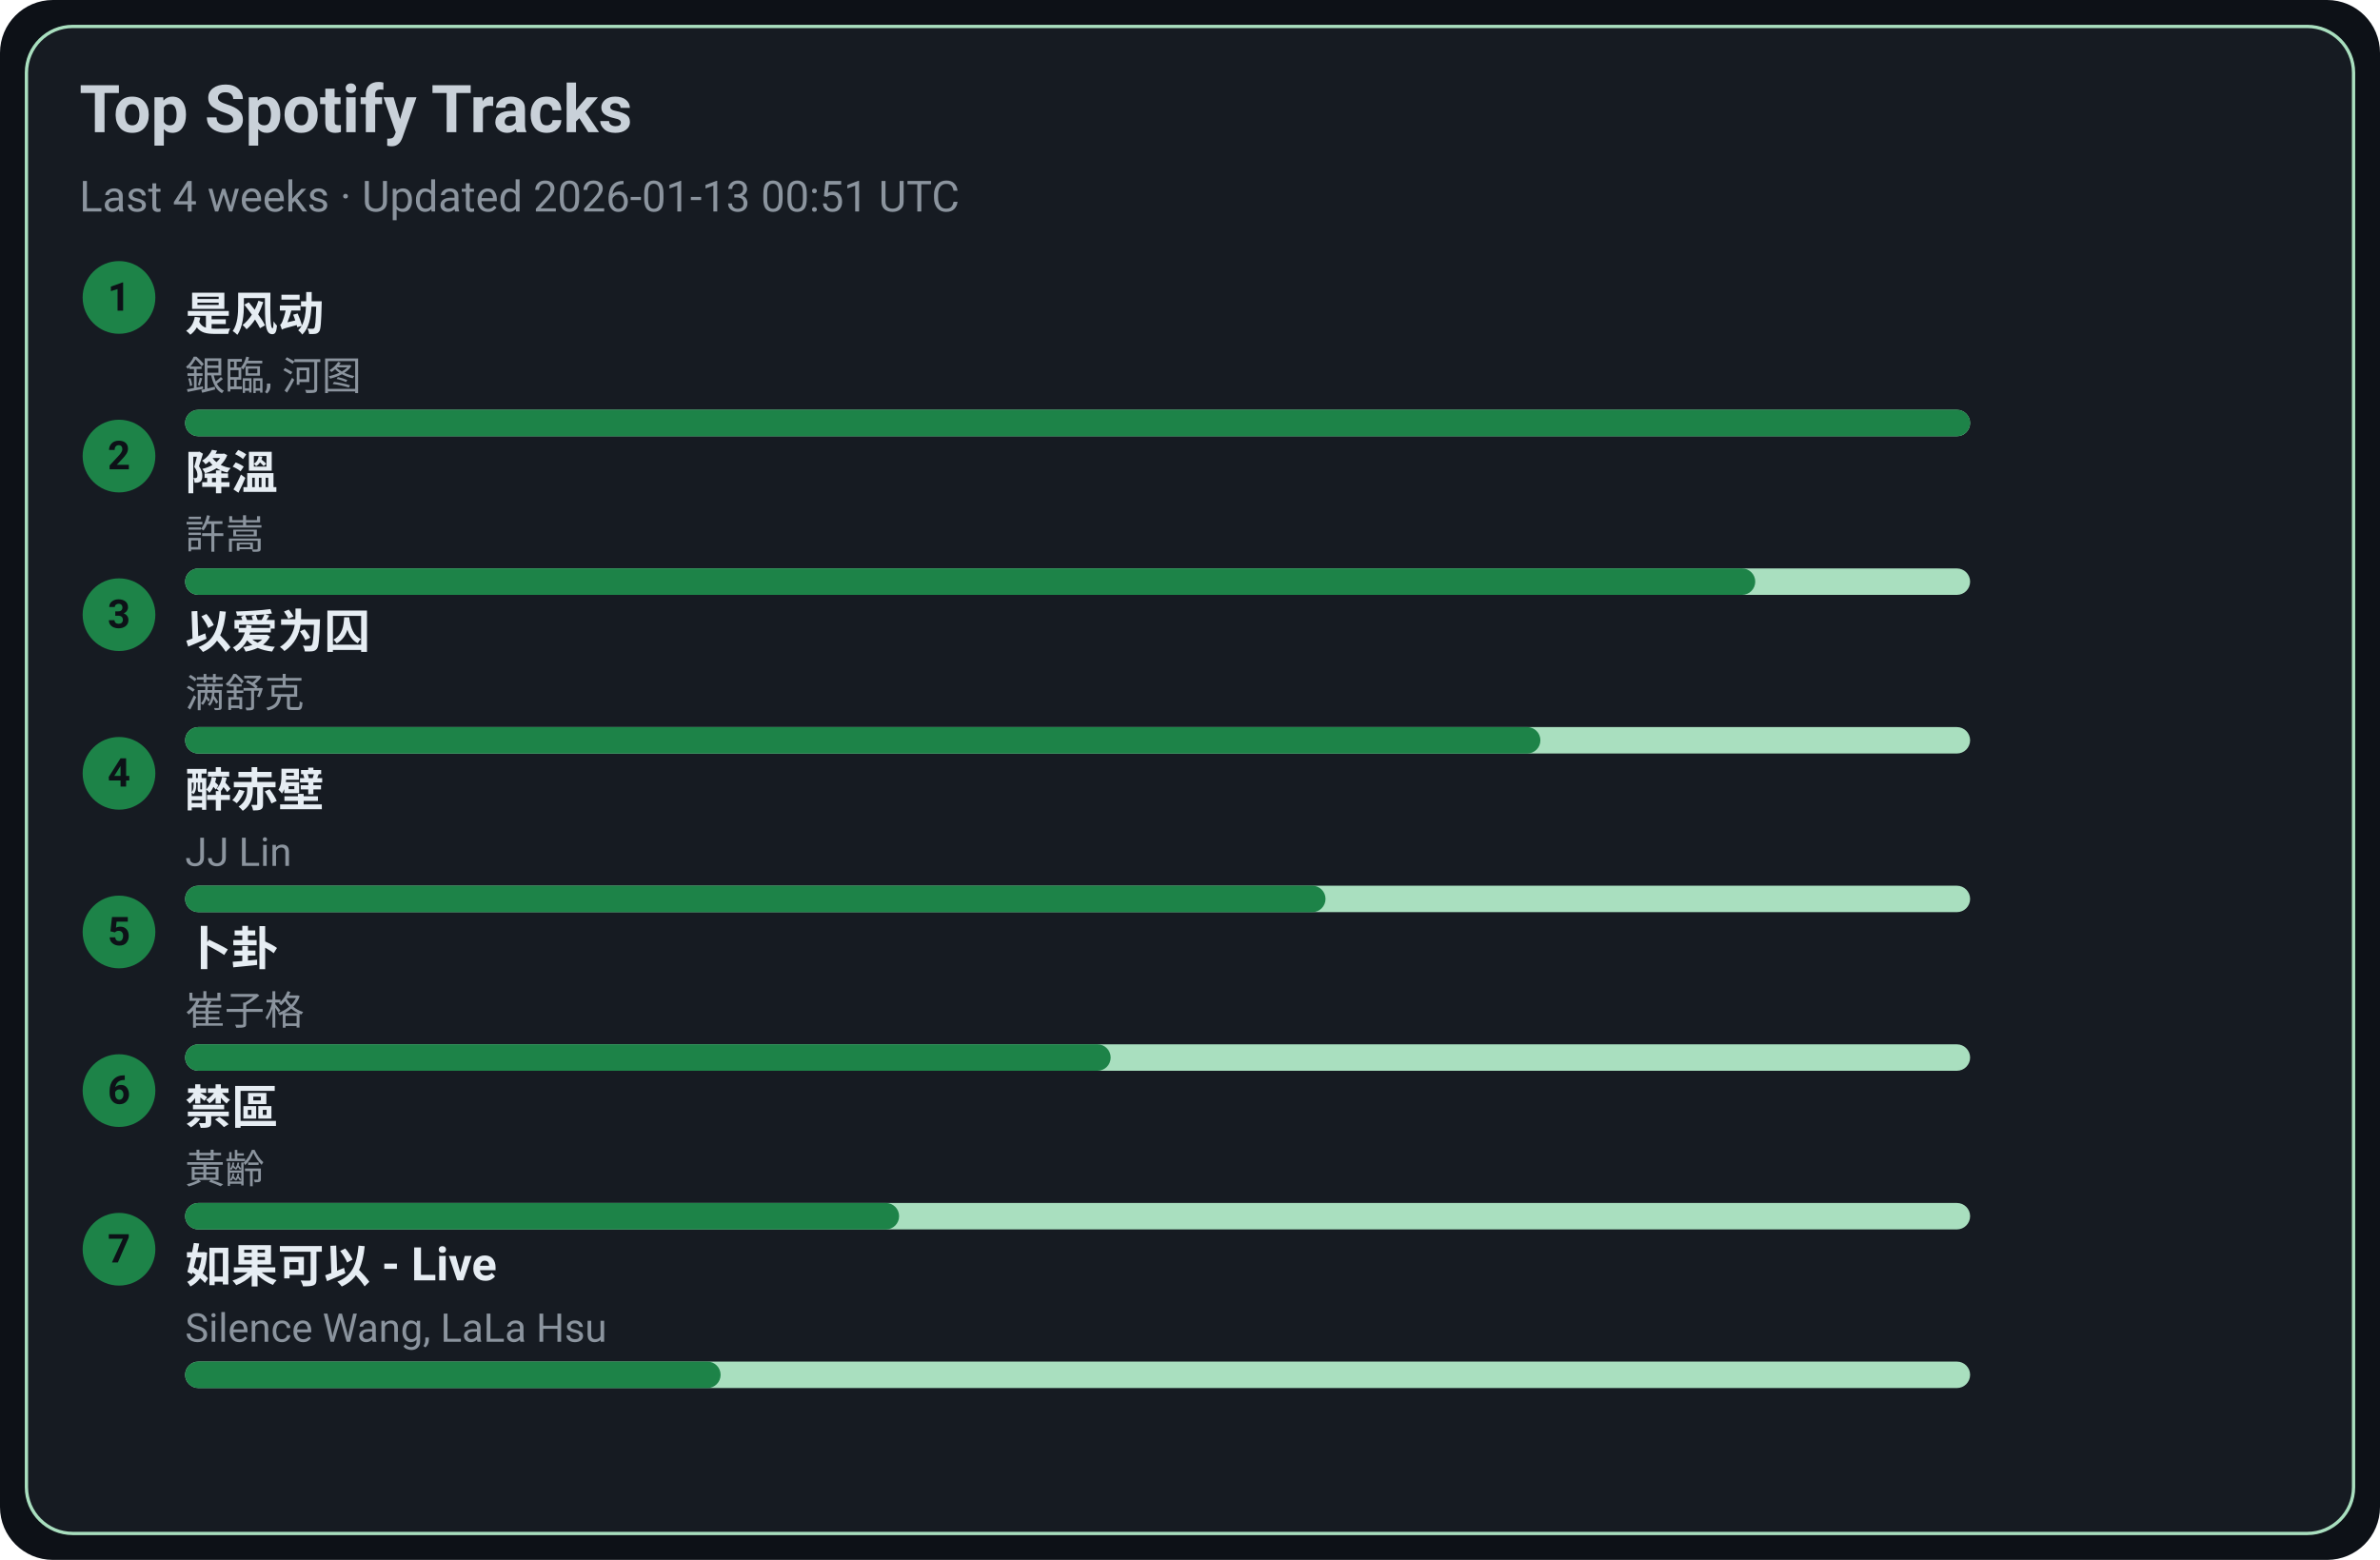
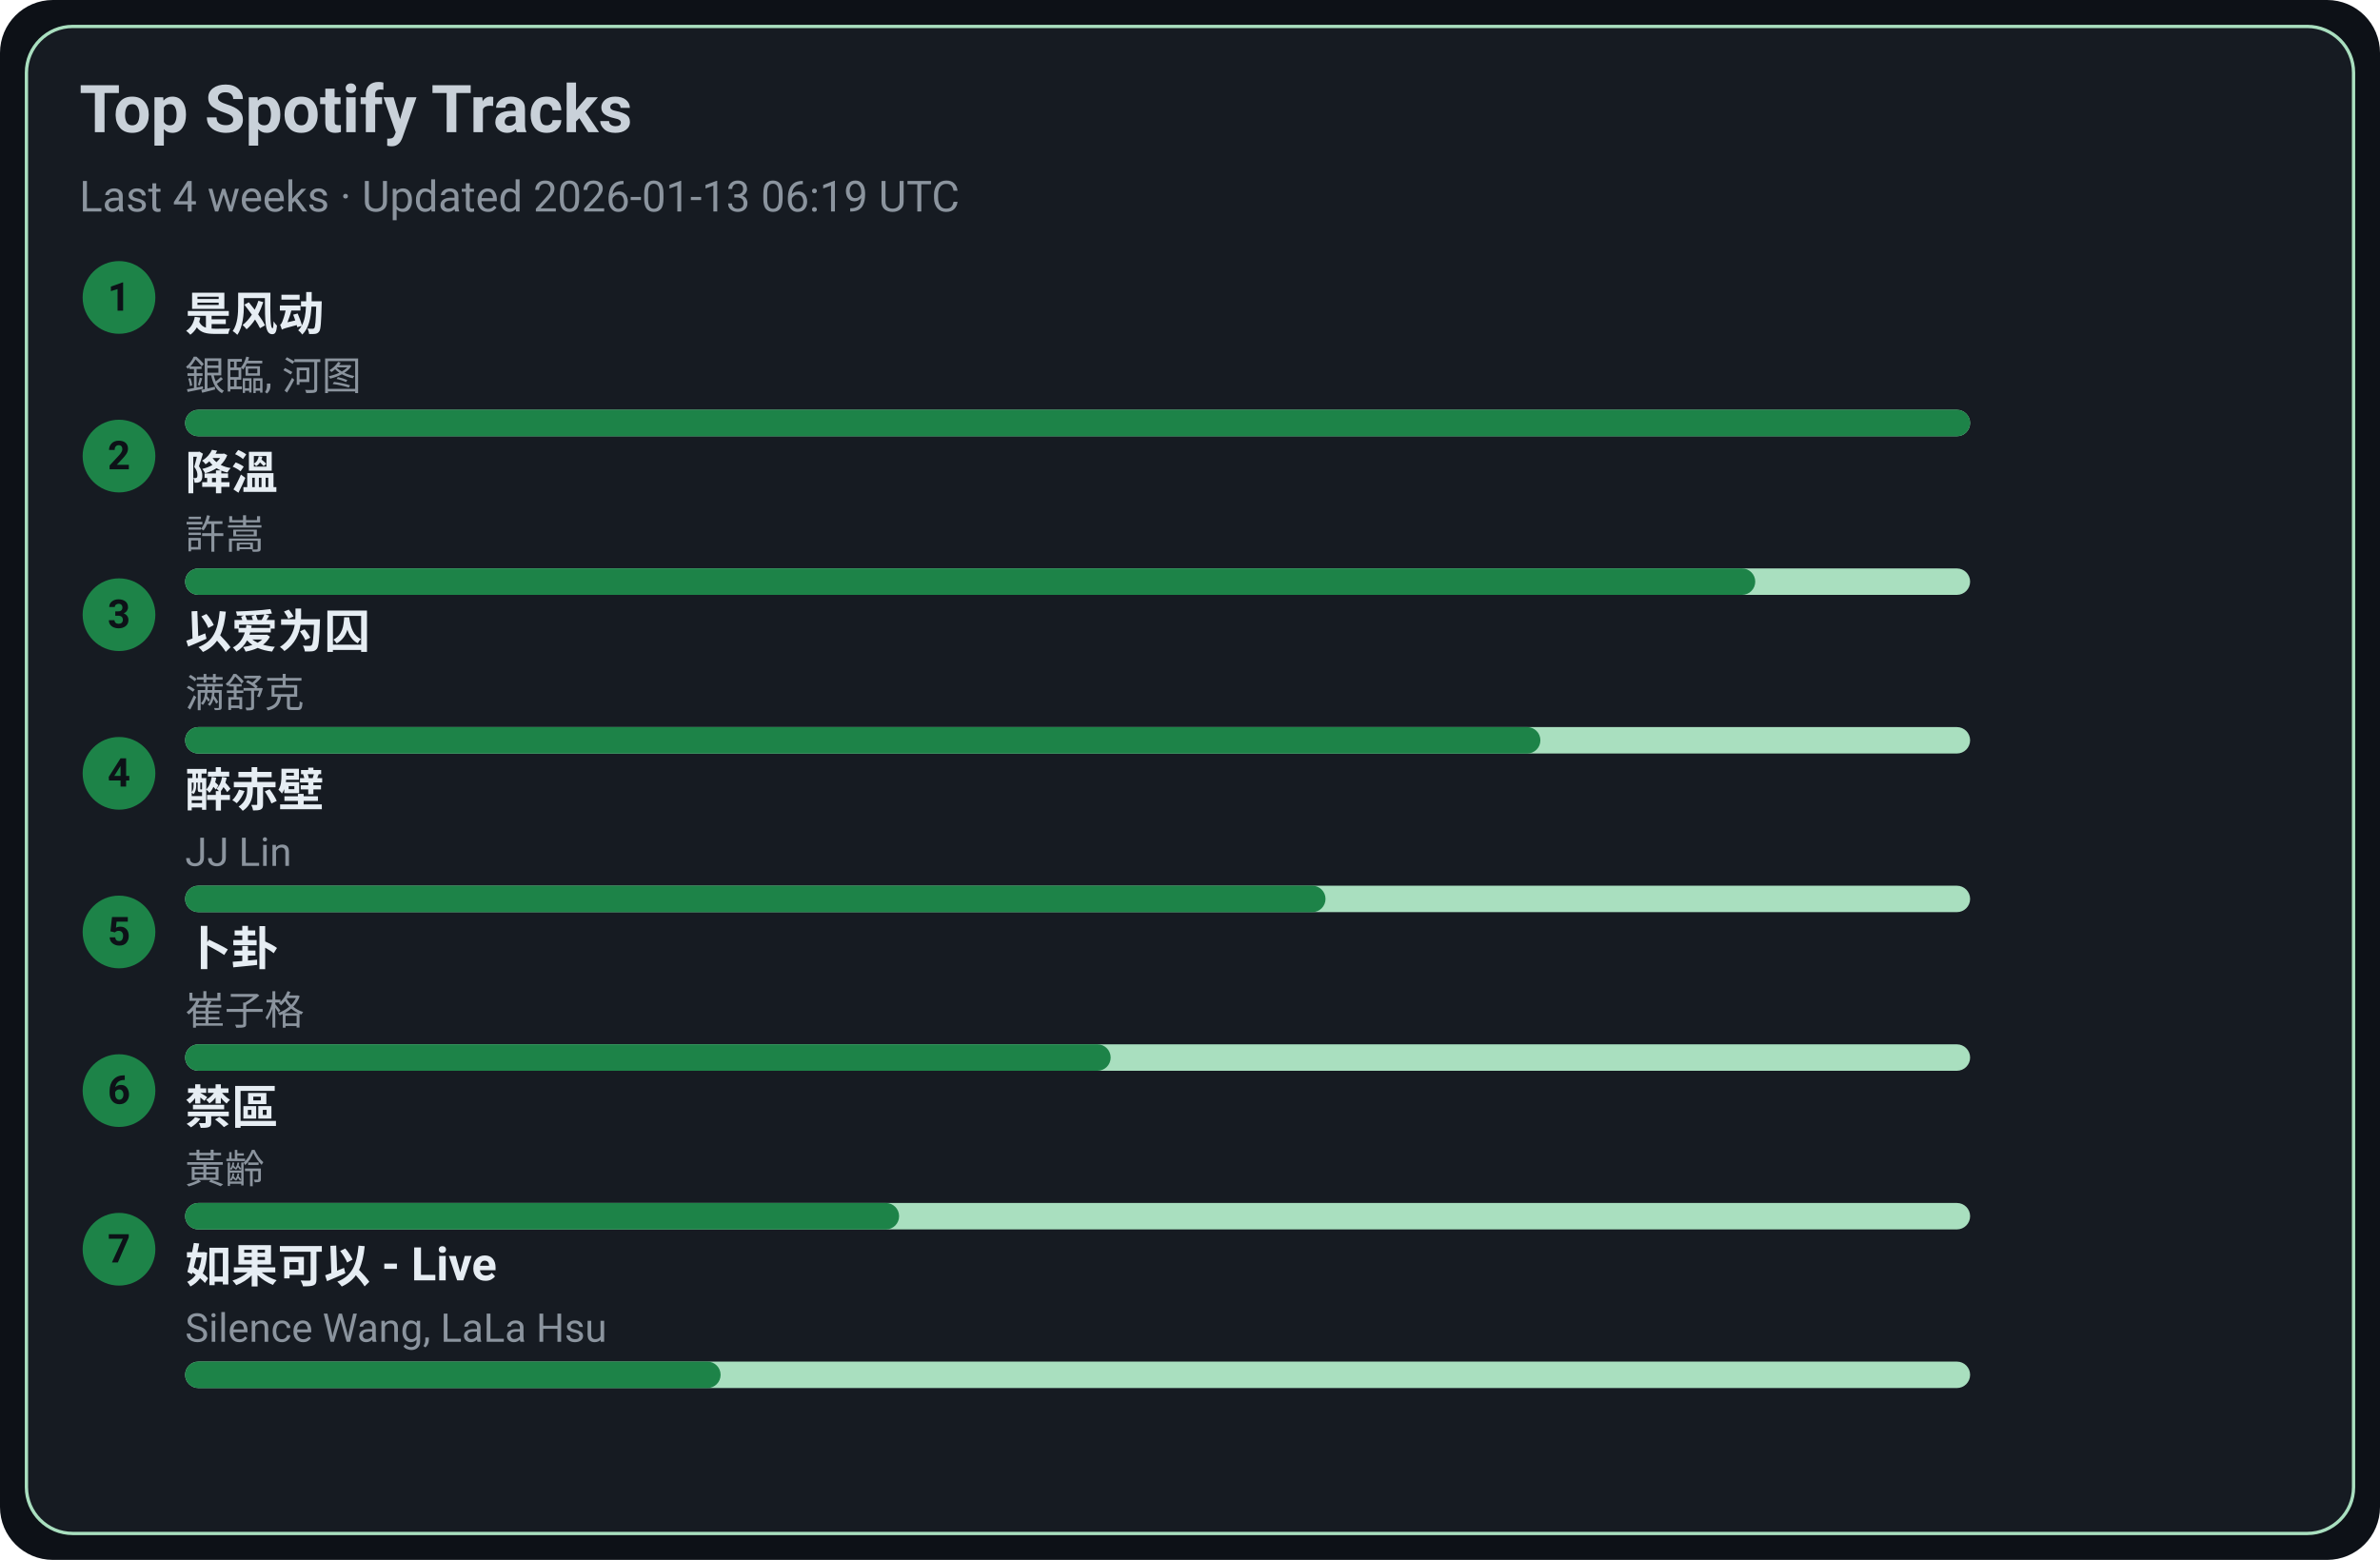
<svg xmlns="http://www.w3.org/2000/svg" width="720" height="472" viewBox="0 0 720 472">
  <style>text{font-family:-apple-system,BlinkMacSystemFont,Segoe UI,Roboto,Ubuntu,Helvetica Neue,Arial,Noto Sans,sans-serif}</style>
  <rect width="720" height="472" rx="16" fill="#0d1117" />
  <rect x="8" y="8" width="704" height="456" rx="14" fill="#161b22" stroke="#A9DFBF" />
  <text x="24" y="40" font-size="20" fill="#c9d1d9" font-weight="600">Top Spotify Tracks</text>
-   <text x="24" y="64" font-size="13" fill="#8b949e">Last 4 weeks · Updated 2026-01-13 00:51 UTC</text>
+   <text x="24" y="64" font-size="13" fill="#8b949e">Last 4 weeks · Updated 2026-01-13 06:19 UTC</text>
  <circle cx="36" cy="90" r="11" fill="#1D8348" />
  <text x="36" y="94" text-anchor="middle" font-size="12" fill="#0d1117" font-weight="700">1</text>
  <a href="https://open.spotify.com/track/3lePQ8c4jq7bTePsXEmslh" target="_blank" rel="noopener noreferrer">
    <text x="56" y="100" font-size="14" fill="#e6edf3" font-weight="600">是风动</text>
  </a>
  <text x="56" y="118" font-size="12" fill="#8b949e">銀臨, 河图</text>
  <rect x="56" y="124" width="540" height="8" rx="4" fill="#A9DFBF" />
  <rect x="56" y="124" width="540" height="8" rx="4" fill="#1D8348" />
  <circle cx="36" cy="138" r="11" fill="#1D8348" />
  <text x="36" y="142" text-anchor="middle" font-size="12" fill="#0d1117" font-weight="700">2</text>
  <a href="https://open.spotify.com/track/2q9uhrOfyOnBa3oWR1PfYT" target="_blank" rel="noopener noreferrer">
    <text x="56" y="148" font-size="14" fill="#e6edf3" font-weight="600">降溫</text>
  </a>
  <text x="56" y="166" font-size="12" fill="#8b949e">許嵩</text>
  <rect x="56" y="172" width="540" height="8" rx="4" fill="#A9DFBF" />
  <rect x="56" y="172" width="475" height="8" rx="4" fill="#1D8348" />
  <circle cx="36" cy="186" r="11" fill="#1D8348" />
  <text x="36" y="190" text-anchor="middle" font-size="12" fill="#0d1117" font-weight="700">3</text>
  <a href="https://open.spotify.com/track/0RW2LEfGQK5BaIho6sSLqf" target="_blank" rel="noopener noreferrer">
    <text x="56" y="196" font-size="14" fill="#e6edf3" font-weight="600">以爱为囚</text>
  </a>
  <text x="56" y="214" font-size="12" fill="#8b949e">满舒克</text>
  <rect x="56" y="220" width="540" height="8" rx="4" fill="#A9DFBF" />
  <rect x="56" y="220" width="410" height="8" rx="4" fill="#1D8348" />
  <circle cx="36" cy="234" r="11" fill="#1D8348" />
  <text x="36" y="238" text-anchor="middle" font-size="12" fill="#0d1117" font-weight="700">4</text>
  <a href="https://open.spotify.com/track/69lAYqbyHL1A0gctdLd9WV" target="_blank" rel="noopener noreferrer">
    <text x="56" y="244" font-size="14" fill="#e6edf3" font-weight="600">醉赤壁</text>
  </a>
  <text x="56" y="262" font-size="12" fill="#8b949e">JJ Lin</text>
  <rect x="56" y="268" width="540" height="8" rx="4" fill="#A9DFBF" />
  <rect x="56" y="268" width="345" height="8" rx="4" fill="#1D8348" />
  <circle cx="36" cy="282" r="11" fill="#1D8348" />
  <text x="36" y="286" text-anchor="middle" font-size="12" fill="#0d1117" font-weight="700">5</text>
  <a href="https://open.spotify.com/track/4ToeYifpQaikbYa7krOD6s" target="_blank" rel="noopener noreferrer">
    <text x="56" y="292" font-size="14" fill="#e6edf3" font-weight="600">卜卦</text>
  </a>
  <text x="56" y="310" font-size="12" fill="#8b949e">崔子格</text>
  <rect x="56" y="316" width="540" height="8" rx="4" fill="#A9DFBF" />
  <rect x="56" y="316" width="280" height="8" rx="4" fill="#1D8348" />
  <circle cx="36" cy="330" r="11" fill="#1D8348" />
  <text x="36" y="334" text-anchor="middle" font-size="12" fill="#0d1117" font-weight="700">6</text>
  <a href="https://open.spotify.com/track/5HAMeMgu9hGL5a8ZwNz6cp" target="_blank" rel="noopener noreferrer">
    <text x="56" y="340" font-size="14" fill="#e6edf3" font-weight="600">禁區</text>
  </a>
  <text x="56" y="358" font-size="12" fill="#8b949e">黃齡</text>
  <rect x="56" y="364" width="540" height="8" rx="4" fill="#A9DFBF" />
  <rect x="56" y="364" width="216" height="8" rx="4" fill="#1D8348" />
  <circle cx="36" cy="378" r="11" fill="#1D8348" />
  <text x="36" y="382" text-anchor="middle" font-size="12" fill="#0d1117" font-weight="700">7</text>
  <a href="https://open.spotify.com/track/6IF65dJzfmPcX7jwDegwoo" target="_blank" rel="noopener noreferrer">
    <text x="56" y="388" font-size="14" fill="#e6edf3" font-weight="600">如果可以 - Live</text>
  </a>
  <text x="56" y="406" font-size="12" fill="#8b949e">Silence Wang, LaLa Hsu</text>
  <rect x="56" y="412" width="540" height="8" rx="4" fill="#A9DFBF" />
  <rect x="56" y="412" width="162" height="8" rx="4" fill="#1D8348" />
</svg>
